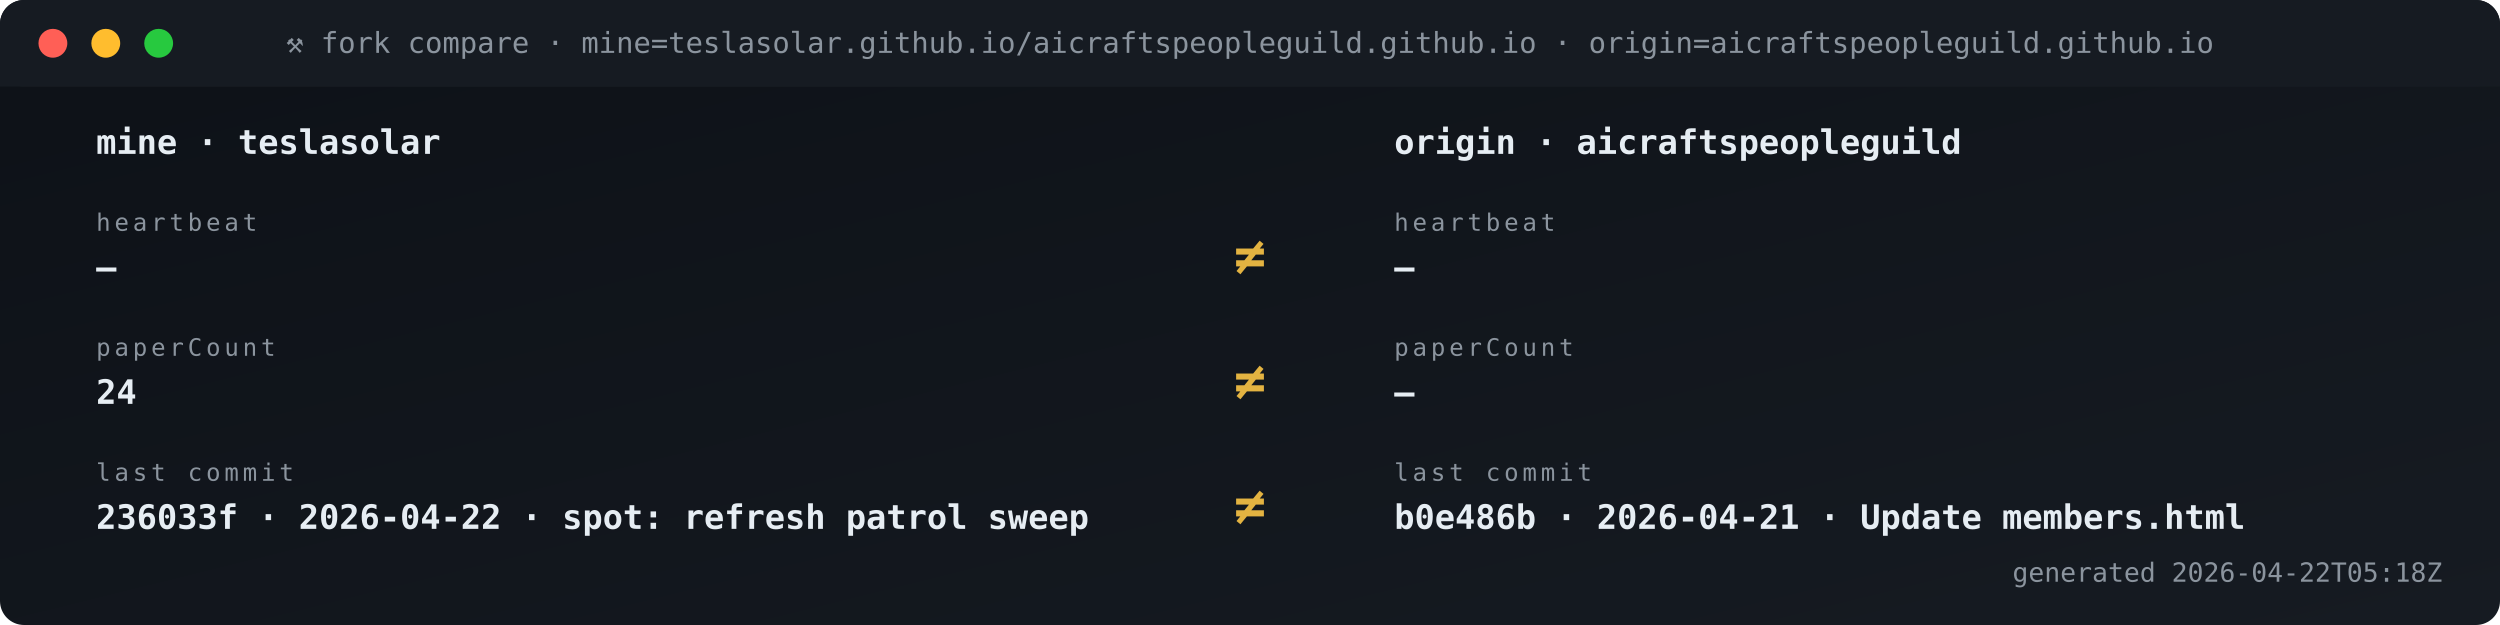
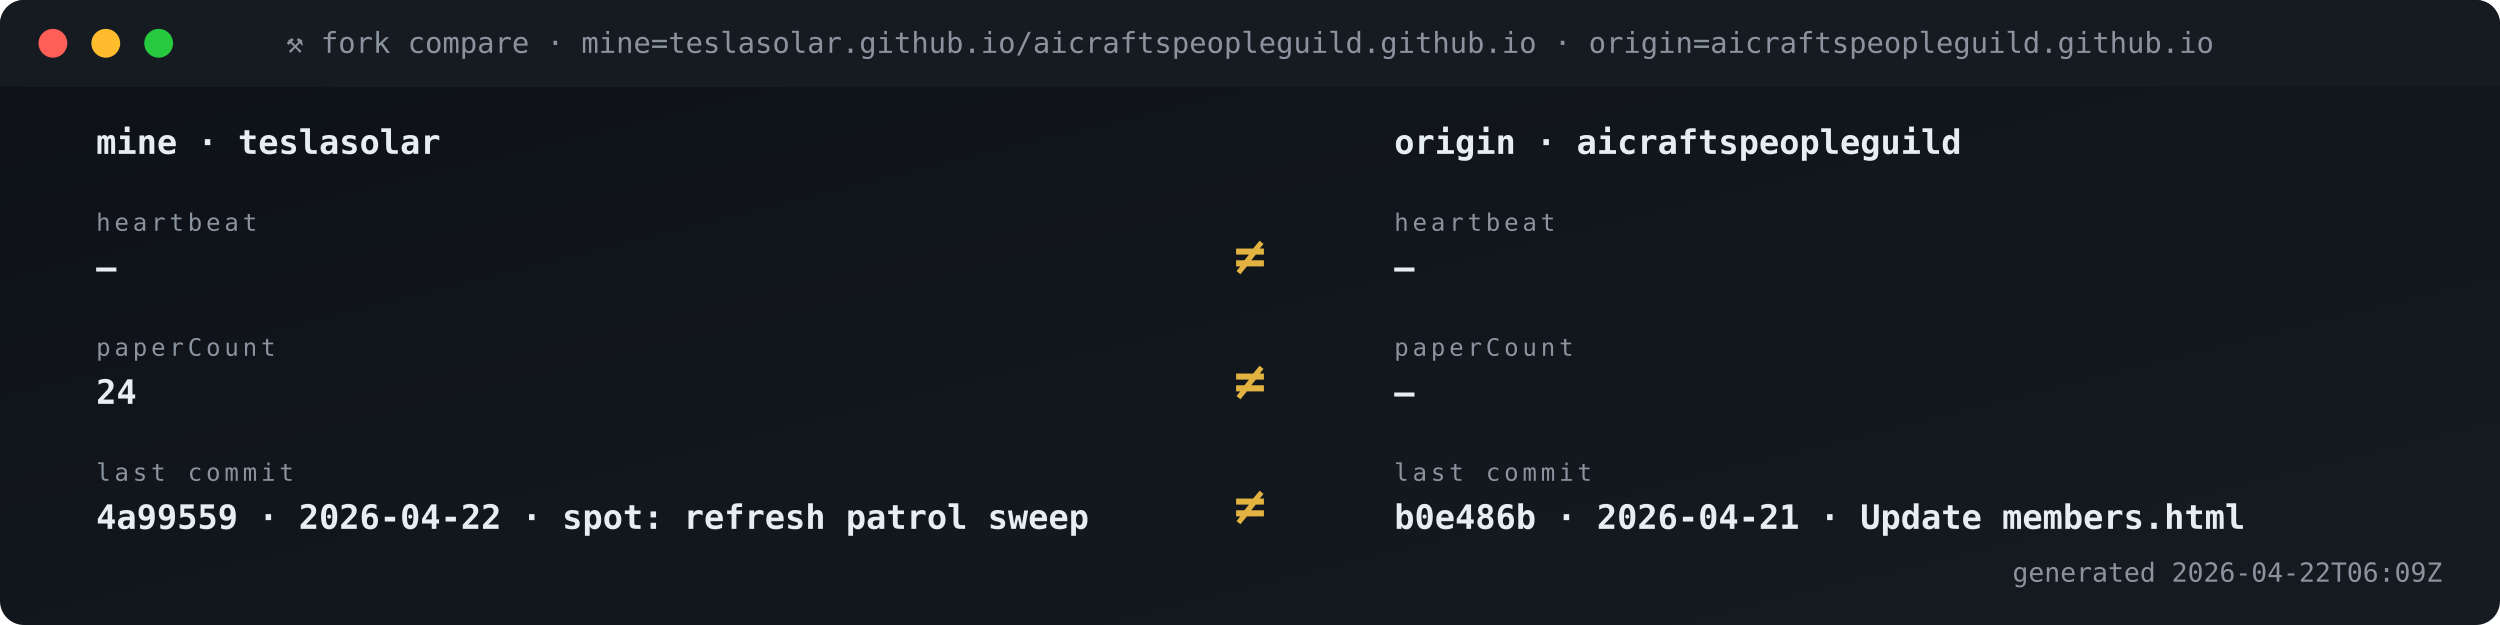
<svg xmlns="http://www.w3.org/2000/svg" viewBox="0 0 1040 260" width="1040" height="260" role="img" aria-label="Fork vs origin compare">
  <defs>
    <linearGradient id="gBg" x1="0" x2="1" y1="0" y2="1">
      <stop offset="0" stop-color="#0d1117" />
      <stop offset="1" stop-color="#161b22" />
    </linearGradient>
    <style>
      .t{font-family:'SFMono-Regular',Consolas,monospace}
      .lb{fill:#8b949e;font-size:10px;text-transform:uppercase;letter-spacing:1.6px}
      .va{fill:#e6edf3;font-size:20px;font-weight:700}
      .vs{fill:#e6edf3;font-size:14px;font-weight:600}
      .lo{fill:#79c0ff;font-size:11px}
      .sub{fill:#8b949e;font-size:11px}
      .g{fill:#3fb950} .a{fill:#e3b341} .r{fill:#f85149}
      .p{fill:#a371f7} .o{fill:#f0883e}
      .pulse{animation:plz 1.8s ease-out infinite}
      @keyframes plz{
        0%{transform:scale(1);opacity:.85}
        45%{transform:scale(1.35);opacity:.3}
        100%{transform:scale(1.8);opacity:0}
      }
      .spin{animation:sp 4s linear infinite;transform-origin:center}
      @keyframes sp{from{transform:rotate(0)}to{transform:rotate(360deg)}}
    </style>
  </defs>
  <rect width="1040" height="260" rx="10" fill="url(#gBg)" />
  <rect x="0" y="0" width="1040" height="36" rx="10" fill="#161b22" />
  <rect x="0" y="26" width="1040" height="10" fill="#161b22" />
  <circle cx="22" cy="18" r="6" fill="#ff5f56" />
  <circle cx="44" cy="18" r="6" fill="#ffbd2e" />
  <circle cx="66" cy="18" r="6" fill="#27c93f" />
  <text x="520" y="22" text-anchor="middle" class="t" font-size="12" fill="#8b949e">⚒ fork compare · mine=teslasolar.github.io/aicraftspeopleguild.github.io  ·  origin=aicraftspeopleguild.github.io</text>
  <text x="40" y="64" class="t vs">mine  ·  teslasolar</text>
  <text x="580" y="64" class="t vs">origin  ·  aicraftspeopleguild</text>
  <text x="40" y="96" class="t lb">heartbeat</text>
  <text x="40" y="116" class="t vs">—</text>
  <text x="580" y="96" class="t lb">heartbeat</text>
  <text x="580" y="116" class="t vs">—</text>
  <text x="520" y="114" text-anchor="middle" class="t" font-size="22" font-weight="700" fill="#e3b341">≠</text>
  <text x="40" y="148" class="t lb">paperCount</text>
  <text x="40" y="168" class="t vs">24</text>
  <text x="580" y="148" class="t lb">paperCount</text>
  <text x="580" y="168" class="t vs">—</text>
  <text x="520" y="166" text-anchor="middle" class="t" font-size="22" font-weight="700" fill="#e3b341">≠</text>
  <text x="40" y="200" class="t lb">last commit</text>
-   <text x="40" y="220" class="t vs">236033f · 2026-04-22 · spot: refresh patrol sweep</text>
+   <text x="40" y="220" class="t vs">4a99559 · 2026-04-22 · spot: refresh patrol sweep</text>
  <text x="580" y="200" class="t lb">last commit</text>
  <text x="580" y="220" class="t vs">b0e486b · 2026-04-21 · Update members.html</text>
  <text x="520" y="218" text-anchor="middle" class="t" font-size="22" font-weight="700" fill="#e3b341">≠</text>
-   <text x="1016" y="242" text-anchor="end" class="t sub">generated 2026-04-22T05:18Z</text>
+   <text x="1016" y="242" text-anchor="end" class="t sub">generated 2026-04-22T06:09Z</text>
</svg>
